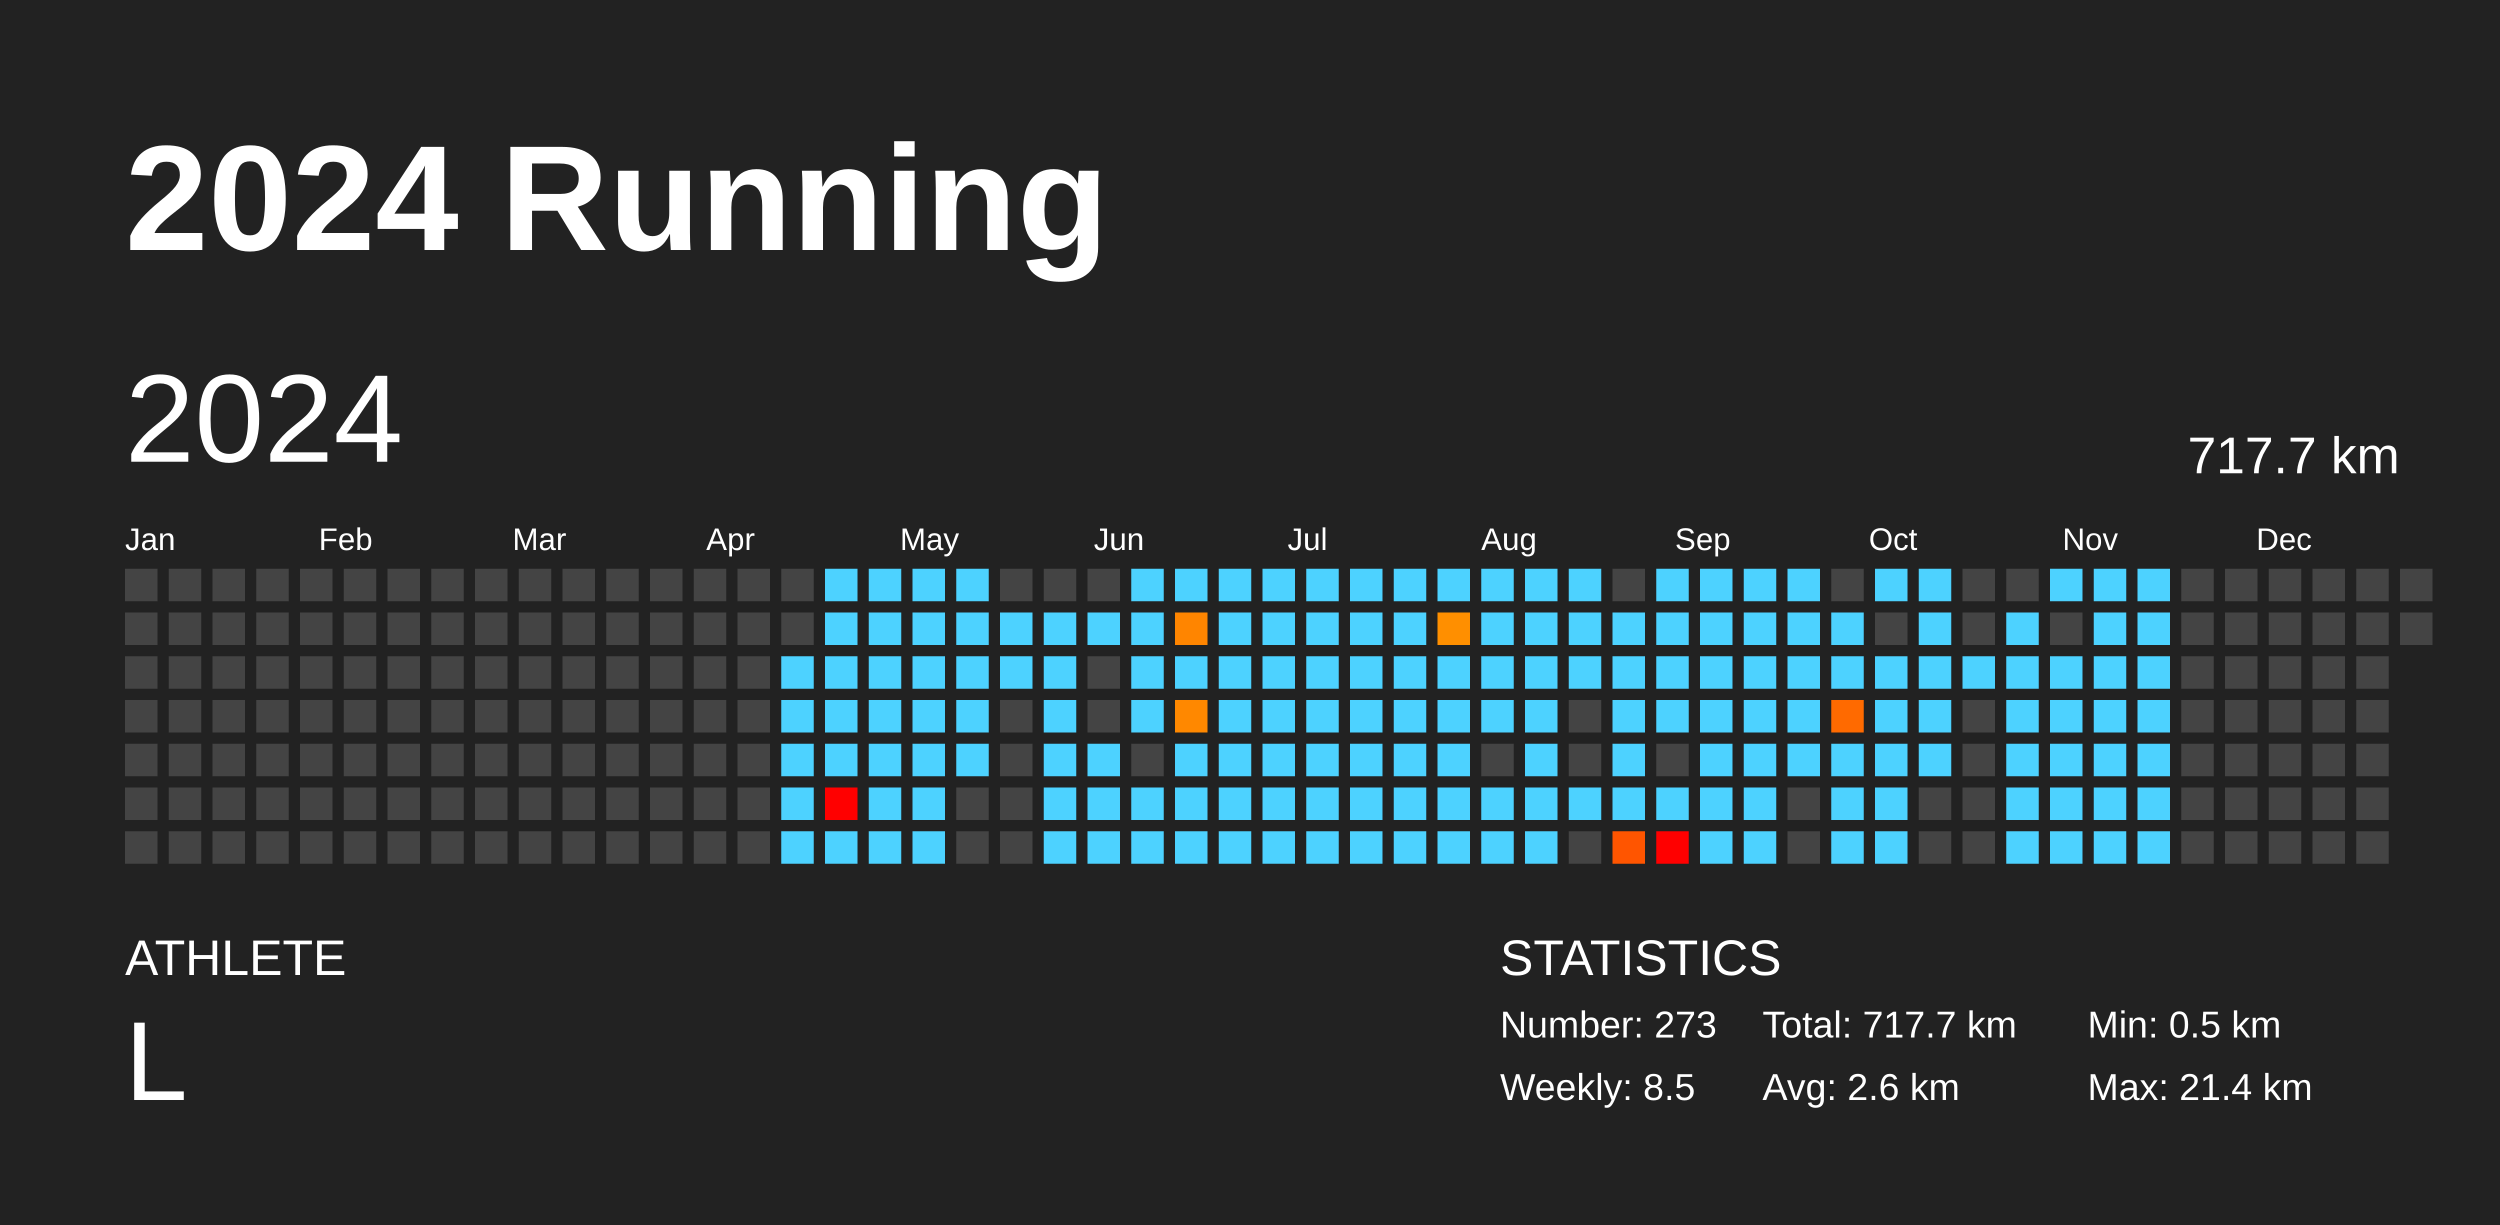
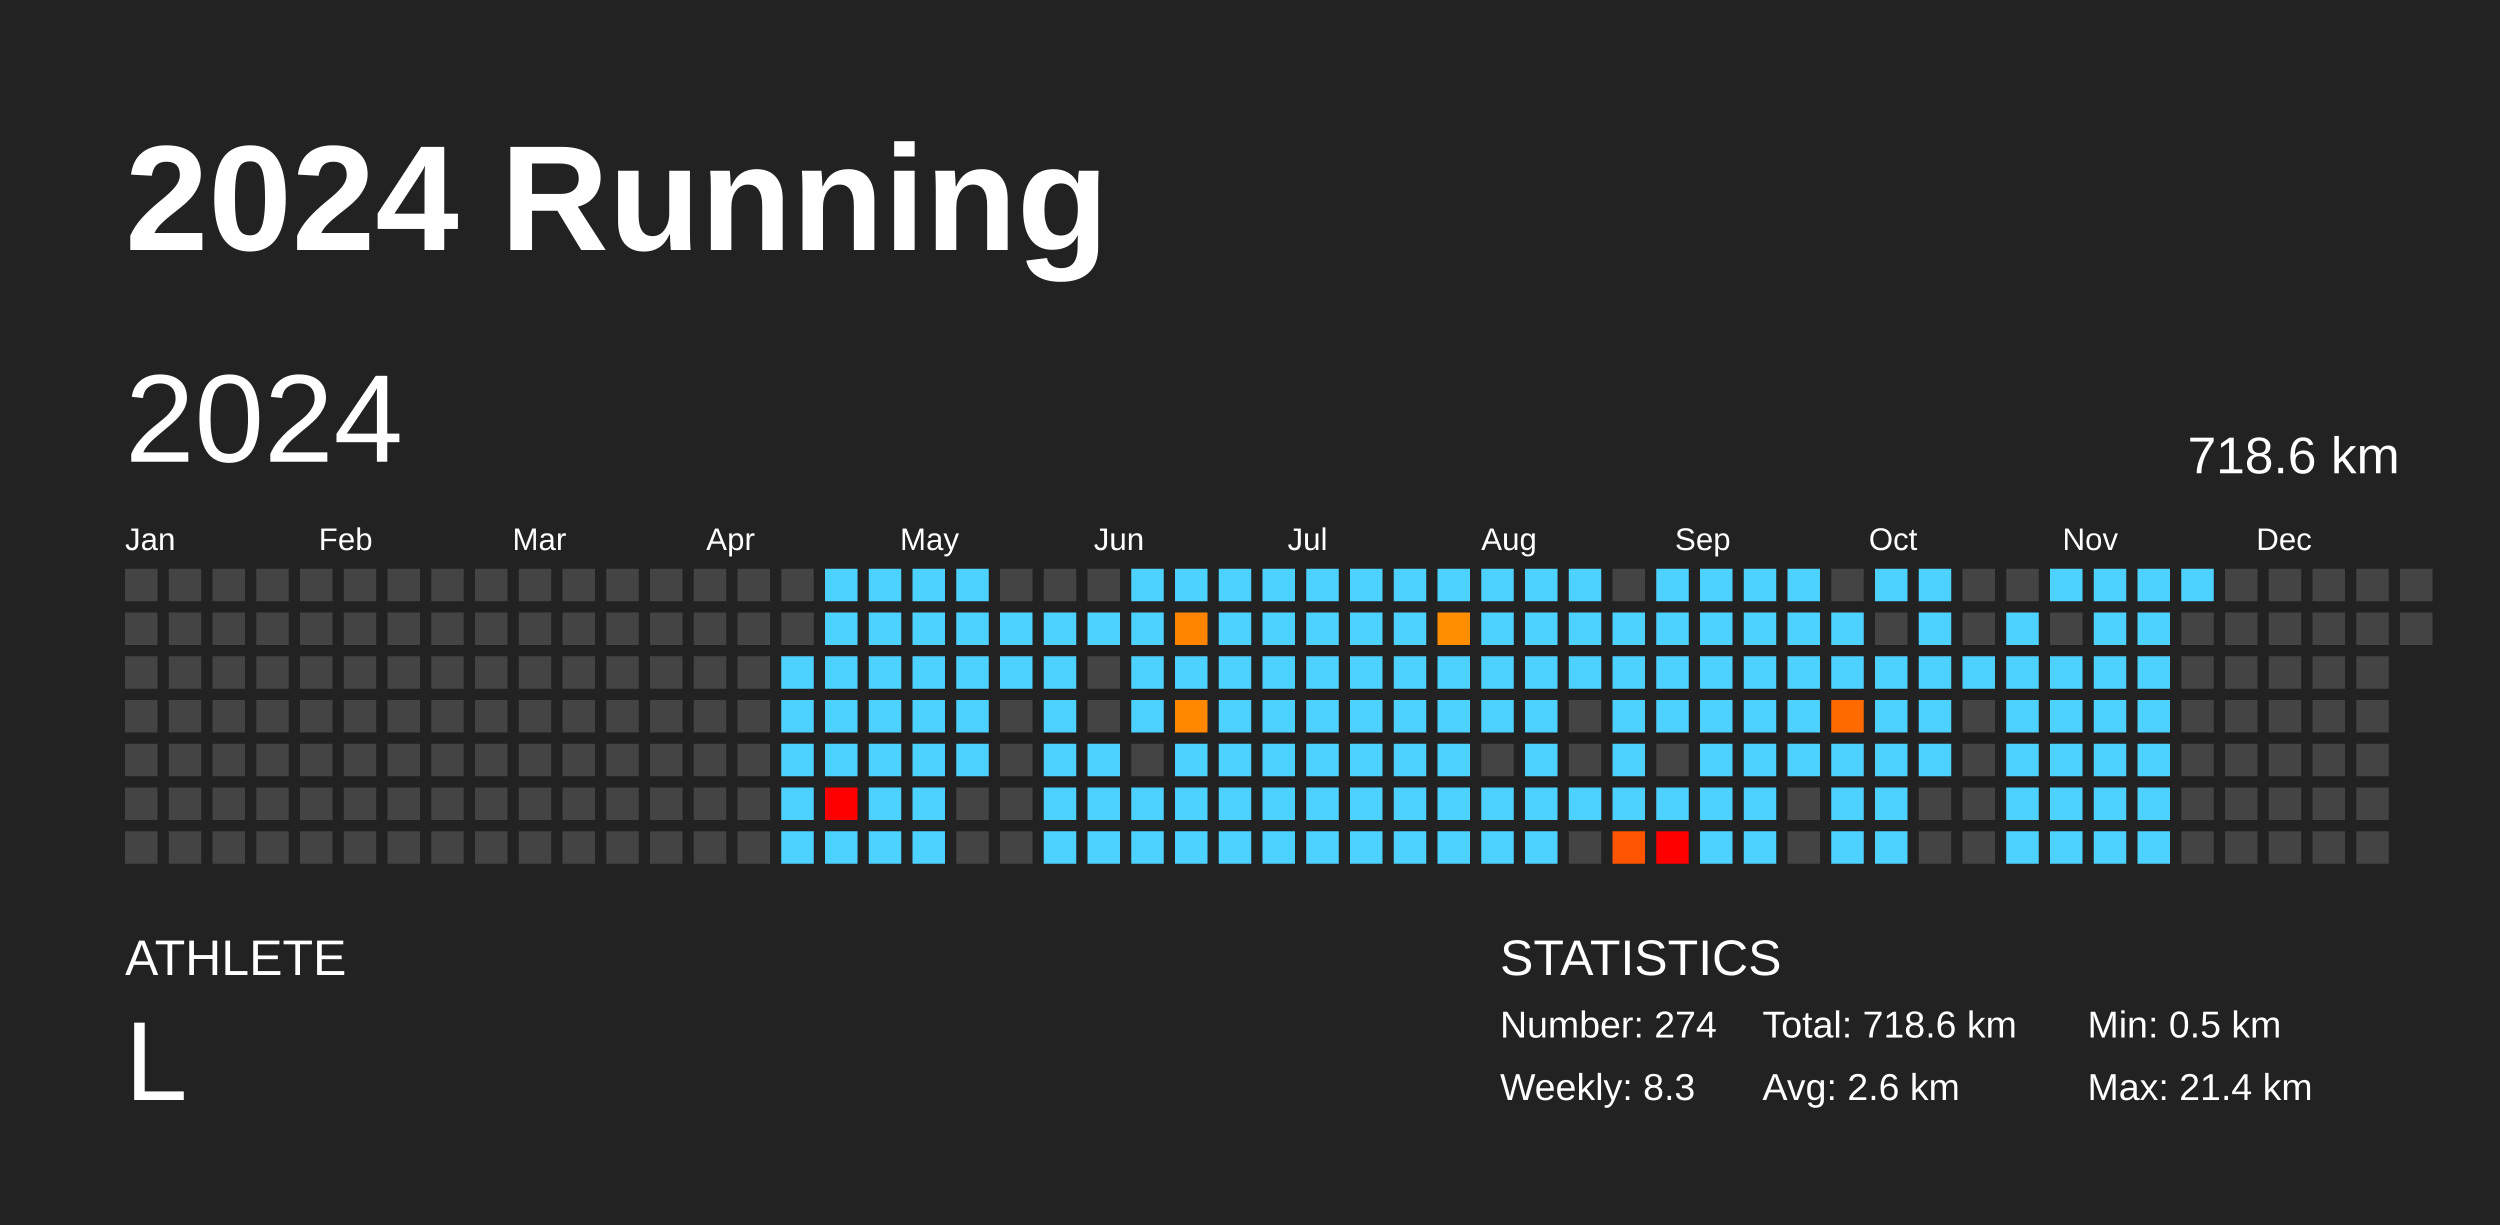
<svg xmlns="http://www.w3.org/2000/svg" baseProfile="full" height="98mm" version="1.1" viewBox="0,0,200,98" width="200mm">
  <defs />
  <rect fill="#222222" height="98" width="200" x="0" y="0" />
  <text fill="#FFFFFF" style="font-size:12px; font-family:Arial; font-weight:bold;" x="10" y="20">2024 Running</text>
  <text fill="#FFFFFF" style="font-size:4px; font-family:Arial" x="10" y="78">ATHLETE</text>
  <text fill="#FFFFFF" style="font-size:9px; font-family:Arial" x="10" y="88">L</text>
  <text fill="#FFFFFF" style="font-size:4px; font-family:Arial" x="120" y="78">STATISTICS</text>
-   <text fill="#FFFFFF" style="font-size:3px; font-family:Arial" x="120" y="83">Number: 273</text>
-   <text fill="#FFFFFF" style="font-size:3px; font-family:Arial" x="120" y="88">Weekly: 8.5</text>
-   <text fill="#FFFFFF" style="font-size:3px; font-family:Arial" x="141" y="83">Total: 717.7 km</text>
+   <text fill="#FFFFFF" style="font-size:3px; font-family:Arial" x="120" y="83">Number: 274</text>
+   <text fill="#FFFFFF" style="font-size:3px; font-family:Arial" x="120" y="88">Weekly: 8.3</text>
+   <text fill="#FFFFFF" style="font-size:3px; font-family:Arial" x="141" y="83">Total: 718.6 km</text>
  <text fill="#FFFFFF" style="font-size:3px; font-family:Arial" x="141" y="88">Avg: 2.6 km</text>
  <text fill="#FFFFFF" style="font-size:3px; font-family:Arial" x="167" y="83">Min: 0.5 km</text>
  <text fill="#FFFFFF" style="font-size:3px; font-family:Arial" x="167" y="88">Max: 21.4 km</text>
  <text dominant-baseline="hanging" fill="#FFFFFF" style="font-size:10.0px; font-family:Arial;" x="10" y="30">2024</text>
-   <text dominant-baseline="hanging" fill="#FFFFFF" style="font-size:4.125px; font-family:Arial;" x="175" y="35">717.7 km</text>
+   <text dominant-baseline="hanging" fill="#FFFFFF" style="font-size:4.125px; font-family:Arial;" x="175" y="35">718.6 km</text>
  <text fill="#FFFFFF" style="font-size:2.5px; font-family:Arial" x="10.0" y="44">Jan</text>
  <text fill="#FFFFFF" style="font-size:2.5px; font-family:Arial" x="25.5" y="44">Feb</text>
  <text fill="#FFFFFF" style="font-size:2.5px; font-family:Arial" x="41.0" y="44">Mar</text>
  <text fill="#FFFFFF" style="font-size:2.5px; font-family:Arial" x="56.5" y="44">Apr</text>
  <text fill="#FFFFFF" style="font-size:2.5px; font-family:Arial" x="72.0" y="44">May</text>
  <text fill="#FFFFFF" style="font-size:2.5px; font-family:Arial" x="87.5" y="44">Jun</text>
  <text fill="#FFFFFF" style="font-size:2.5px; font-family:Arial" x="103.0" y="44">Jul</text>
  <text fill="#FFFFFF" style="font-size:2.5px; font-family:Arial" x="118.5" y="44">Aug</text>
  <text fill="#FFFFFF" style="font-size:2.5px; font-family:Arial" x="134.0" y="44">Sep</text>
  <text fill="#FFFFFF" style="font-size:2.5px; font-family:Arial" x="149.5" y="44">Oct</text>
  <text fill="#FFFFFF" style="font-size:2.5px; font-family:Arial" x="165.0" y="44">Nov</text>
  <text fill="#FFFFFF" style="font-size:2.5px; font-family:Arial" x="180.5" y="44">Dec</text>
  <rect fill="#444444" height="2.6" width="2.6" x="10.0" y="45.5" />
  <rect fill="#444444" height="2.6" width="2.6" x="10.0" y="49.0" />
  <rect fill="#444444" height="2.6" width="2.6" x="10.0" y="52.5" />
  <rect fill="#444444" height="2.6" width="2.6" x="10.0" y="56.0" />
  <rect fill="#444444" height="2.6" width="2.6" x="10.0" y="59.5" />
  <rect fill="#444444" height="2.6" width="2.6" x="10.0" y="63.0" />
  <rect fill="#444444" height="2.6" width="2.6" x="10.0" y="66.5" />
  <rect fill="#444444" height="2.6" width="2.6" x="13.5" y="45.5" />
  <rect fill="#444444" height="2.6" width="2.6" x="13.5" y="49.0" />
  <rect fill="#444444" height="2.6" width="2.6" x="13.5" y="52.5" />
  <rect fill="#444444" height="2.6" width="2.6" x="13.5" y="56.0" />
  <rect fill="#444444" height="2.6" width="2.6" x="13.5" y="59.5" />
  <rect fill="#444444" height="2.6" width="2.6" x="13.5" y="63.0" />
  <rect fill="#444444" height="2.6" width="2.6" x="13.5" y="66.5" />
  <rect fill="#444444" height="2.6" width="2.6" x="17.0" y="45.5" />
  <rect fill="#444444" height="2.6" width="2.6" x="17.0" y="49.0" />
  <rect fill="#444444" height="2.6" width="2.6" x="17.0" y="52.5" />
  <rect fill="#444444" height="2.6" width="2.6" x="17.0" y="56.0" />
  <rect fill="#444444" height="2.6" width="2.6" x="17.0" y="59.5" />
  <rect fill="#444444" height="2.6" width="2.6" x="17.0" y="63.0" />
  <rect fill="#444444" height="2.6" width="2.6" x="17.0" y="66.5" />
  <rect fill="#444444" height="2.6" width="2.6" x="20.5" y="45.5" />
  <rect fill="#444444" height="2.6" width="2.6" x="20.5" y="49.0" />
  <rect fill="#444444" height="2.6" width="2.6" x="20.5" y="52.5" />
  <rect fill="#444444" height="2.6" width="2.6" x="20.5" y="56.0" />
  <rect fill="#444444" height="2.6" width="2.6" x="20.5" y="59.5" />
  <rect fill="#444444" height="2.6" width="2.6" x="20.5" y="63.0" />
  <rect fill="#444444" height="2.6" width="2.6" x="20.5" y="66.5" />
  <rect fill="#444444" height="2.6" width="2.6" x="24.0" y="45.5" />
  <rect fill="#444444" height="2.6" width="2.6" x="24.0" y="49.0" />
  <rect fill="#444444" height="2.6" width="2.6" x="24.0" y="52.5" />
  <rect fill="#444444" height="2.6" width="2.6" x="24.0" y="56.0" />
  <rect fill="#444444" height="2.6" width="2.6" x="24.0" y="59.5" />
  <rect fill="#444444" height="2.6" width="2.6" x="24.0" y="63.0" />
  <rect fill="#444444" height="2.6" width="2.6" x="24.0" y="66.5" />
  <rect fill="#444444" height="2.6" width="2.6" x="27.5" y="45.5" />
  <rect fill="#444444" height="2.6" width="2.6" x="27.5" y="49.0" />
  <rect fill="#444444" height="2.6" width="2.6" x="27.5" y="52.5" />
  <rect fill="#444444" height="2.6" width="2.6" x="27.5" y="56.0" />
  <rect fill="#444444" height="2.6" width="2.6" x="27.5" y="59.5" />
  <rect fill="#444444" height="2.6" width="2.6" x="27.5" y="63.0" />
  <rect fill="#444444" height="2.6" width="2.6" x="27.5" y="66.5" />
  <rect fill="#444444" height="2.6" width="2.6" x="31.0" y="45.5" />
  <rect fill="#444444" height="2.6" width="2.6" x="31.0" y="49.0" />
  <rect fill="#444444" height="2.6" width="2.6" x="31.0" y="52.5" />
  <rect fill="#444444" height="2.6" width="2.6" x="31.0" y="56.0" />
  <rect fill="#444444" height="2.6" width="2.6" x="31.0" y="59.5" />
  <rect fill="#444444" height="2.6" width="2.6" x="31.0" y="63.0" />
  <rect fill="#444444" height="2.6" width="2.6" x="31.0" y="66.5" />
  <rect fill="#444444" height="2.6" width="2.6" x="34.5" y="45.5" />
  <rect fill="#444444" height="2.6" width="2.6" x="34.5" y="49.0" />
  <rect fill="#444444" height="2.6" width="2.6" x="34.5" y="52.5" />
  <rect fill="#444444" height="2.6" width="2.6" x="34.5" y="56.0" />
  <rect fill="#444444" height="2.6" width="2.6" x="34.5" y="59.5" />
  <rect fill="#444444" height="2.6" width="2.6" x="34.5" y="63.0" />
  <rect fill="#444444" height="2.6" width="2.6" x="34.5" y="66.5" />
  <rect fill="#444444" height="2.6" width="2.6" x="38.0" y="45.5" />
  <rect fill="#444444" height="2.6" width="2.6" x="38.0" y="49.0" />
  <rect fill="#444444" height="2.6" width="2.6" x="38.0" y="52.5" />
  <rect fill="#444444" height="2.6" width="2.6" x="38.0" y="56.0" />
  <rect fill="#444444" height="2.6" width="2.6" x="38.0" y="59.5" />
  <rect fill="#444444" height="2.6" width="2.6" x="38.0" y="63.0" />
  <rect fill="#444444" height="2.6" width="2.6" x="38.0" y="66.5" />
  <rect fill="#444444" height="2.6" width="2.6" x="41.5" y="45.5" />
  <rect fill="#444444" height="2.6" width="2.6" x="41.5" y="49.0" />
  <rect fill="#444444" height="2.6" width="2.6" x="41.5" y="52.5" />
  <rect fill="#444444" height="2.6" width="2.6" x="41.5" y="56.0" />
  <rect fill="#444444" height="2.6" width="2.6" x="41.5" y="59.5" />
  <rect fill="#444444" height="2.6" width="2.6" x="41.5" y="63.0" />
  <rect fill="#444444" height="2.6" width="2.6" x="41.5" y="66.5" />
  <rect fill="#444444" height="2.6" width="2.6" x="45.0" y="45.5" />
  <rect fill="#444444" height="2.6" width="2.6" x="45.0" y="49.0" />
  <rect fill="#444444" height="2.6" width="2.6" x="45.0" y="52.5" />
  <rect fill="#444444" height="2.6" width="2.6" x="45.0" y="56.0" />
  <rect fill="#444444" height="2.6" width="2.6" x="45.0" y="59.5" />
  <rect fill="#444444" height="2.6" width="2.6" x="45.0" y="63.0" />
  <rect fill="#444444" height="2.6" width="2.6" x="45.0" y="66.5" />
  <rect fill="#444444" height="2.6" width="2.6" x="48.5" y="45.5" />
  <rect fill="#444444" height="2.6" width="2.6" x="48.5" y="49.0" />
  <rect fill="#444444" height="2.6" width="2.6" x="48.5" y="52.5" />
  <rect fill="#444444" height="2.6" width="2.6" x="48.5" y="56.0" />
  <rect fill="#444444" height="2.6" width="2.6" x="48.5" y="59.5" />
  <rect fill="#444444" height="2.6" width="2.6" x="48.5" y="63.0" />
  <rect fill="#444444" height="2.6" width="2.6" x="48.5" y="66.5" />
  <rect fill="#444444" height="2.6" width="2.6" x="52.0" y="45.5" />
  <rect fill="#444444" height="2.6" width="2.6" x="52.0" y="49.0" />
  <rect fill="#444444" height="2.6" width="2.6" x="52.0" y="52.5" />
  <rect fill="#444444" height="2.6" width="2.6" x="52.0" y="56.0" />
  <rect fill="#444444" height="2.6" width="2.6" x="52.0" y="59.5" />
  <rect fill="#444444" height="2.6" width="2.6" x="52.0" y="63.0" />
  <rect fill="#444444" height="2.6" width="2.6" x="52.0" y="66.5" />
  <rect fill="#444444" height="2.6" width="2.6" x="55.5" y="45.5" />
  <rect fill="#444444" height="2.6" width="2.6" x="55.5" y="49.0" />
  <rect fill="#444444" height="2.6" width="2.6" x="55.5" y="52.5" />
  <rect fill="#444444" height="2.6" width="2.6" x="55.5" y="56.0" />
  <rect fill="#444444" height="2.6" width="2.6" x="55.5" y="59.5" />
  <rect fill="#444444" height="2.6" width="2.6" x="55.5" y="63.0" />
  <rect fill="#444444" height="2.6" width="2.6" x="55.5" y="66.5" />
  <rect fill="#444444" height="2.6" width="2.6" x="59.0" y="45.5" />
  <rect fill="#444444" height="2.6" width="2.6" x="59.0" y="49.0" />
  <rect fill="#444444" height="2.6" width="2.6" x="59.0" y="52.5" />
  <rect fill="#444444" height="2.6" width="2.6" x="59.0" y="56.0" />
  <rect fill="#444444" height="2.6" width="2.6" x="59.0" y="59.5" />
  <rect fill="#444444" height="2.6" width="2.6" x="59.0" y="63.0" />
  <rect fill="#444444" height="2.6" width="2.6" x="59.0" y="66.5" />
  <rect fill="#444444" height="2.6" width="2.6" x="62.5" y="45.5" />
  <rect fill="#444444" height="2.6" width="2.6" x="62.5" y="49.0" />
  <rect fill="#4dd2ff" height="2.6" width="2.6" x="62.5" y="52.5" />
  <rect fill="#4dd2ff" height="2.6" width="2.6" x="62.5" y="56.0" />
  <rect fill="#4dd2ff" height="2.6" width="2.6" x="62.5" y="59.5" />
  <rect fill="#4dd2ff" height="2.6" width="2.6" x="62.5" y="63.0" />
  <rect fill="#4dd2ff" height="2.6" width="2.6" x="62.5" y="66.5" />
  <rect fill="#4dd2ff" height="2.6" width="2.6" x="66.0" y="45.5" />
  <rect fill="#4dd2ff" height="2.6" width="2.6" x="66.0" y="49.0" />
  <rect fill="#4dd2ff" height="2.6" width="2.6" x="66.0" y="52.5" />
  <rect fill="#4dd2ff" height="2.6" width="2.6" x="66.0" y="56.0" />
  <rect fill="#4dd2ff" height="2.6" width="2.6" x="66.0" y="59.5" />
  <rect fill="red" height="2.6" width="2.6" x="66.0" y="63.0" />
  <rect fill="#4dd2ff" height="2.6" width="2.6" x="66.0" y="66.5" />
  <rect fill="#4dd2ff" height="2.6" width="2.6" x="69.5" y="45.5" />
  <rect fill="#4dd2ff" height="2.6" width="2.6" x="69.5" y="49.0" />
  <rect fill="#4dd2ff" height="2.6" width="2.6" x="69.5" y="52.5" />
  <rect fill="#4dd2ff" height="2.6" width="2.6" x="69.5" y="56.0" />
  <rect fill="#4dd2ff" height="2.6" width="2.6" x="69.5" y="59.5" />
  <rect fill="#4dd2ff" height="2.6" width="2.6" x="69.5" y="63.0" />
  <rect fill="#4dd2ff" height="2.6" width="2.6" x="69.5" y="66.5" />
  <rect fill="#4dd2ff" height="2.6" width="2.6" x="73.0" y="45.5" />
  <rect fill="#4dd2ff" height="2.6" width="2.6" x="73.0" y="49.0" />
  <rect fill="#4dd2ff" height="2.6" width="2.6" x="73.0" y="52.5" />
  <rect fill="#4dd2ff" height="2.6" width="2.6" x="73.0" y="56.0" />
  <rect fill="#4dd2ff" height="2.6" width="2.6" x="73.0" y="59.5" />
  <rect fill="#4dd2ff" height="2.6" width="2.6" x="73.0" y="63.0" />
  <rect fill="#4dd2ff" height="2.6" width="2.6" x="73.0" y="66.5" />
  <rect fill="#4dd2ff" height="2.6" width="2.6" x="76.5" y="45.5" />
  <rect fill="#4dd2ff" height="2.6" width="2.6" x="76.5" y="49.0" />
  <rect fill="#4dd2ff" height="2.6" width="2.6" x="76.5" y="52.5" />
  <rect fill="#4dd2ff" height="2.6" width="2.6" x="76.5" y="56.0" />
  <rect fill="#4dd2ff" height="2.6" width="2.6" x="76.5" y="59.5" />
  <rect fill="#444444" height="2.6" width="2.6" x="76.5" y="63.0" />
  <rect fill="#444444" height="2.6" width="2.6" x="76.5" y="66.5" />
  <rect fill="#444444" height="2.6" width="2.6" x="80.0" y="45.5" />
  <rect fill="#4dd2ff" height="2.6" width="2.6" x="80.0" y="49.0" />
  <rect fill="#4dd2ff" height="2.6" width="2.6" x="80.0" y="52.5" />
  <rect fill="#444444" height="2.6" width="2.6" x="80.0" y="56.0" />
  <rect fill="#444444" height="2.6" width="2.6" x="80.0" y="59.5" />
  <rect fill="#444444" height="2.6" width="2.6" x="80.0" y="63.0" />
  <rect fill="#444444" height="2.6" width="2.6" x="80.0" y="66.5" />
  <rect fill="#444444" height="2.6" width="2.6" x="83.5" y="45.5" />
  <rect fill="#4dd2ff" height="2.6" width="2.6" x="83.5" y="49.0" />
  <rect fill="#4dd2ff" height="2.6" width="2.6" x="83.5" y="52.5" />
  <rect fill="#4dd2ff" height="2.6" width="2.6" x="83.5" y="56.0" />
  <rect fill="#4dd2ff" height="2.6" width="2.6" x="83.5" y="59.5" />
  <rect fill="#4dd2ff" height="2.6" width="2.6" x="83.5" y="63.0" />
  <rect fill="#4dd2ff" height="2.6" width="2.6" x="83.5" y="66.5" />
  <rect fill="#444444" height="2.6" width="2.6" x="87.0" y="45.5" />
  <rect fill="#4dd2ff" height="2.6" width="2.6" x="87.0" y="49.0" />
  <rect fill="#444444" height="2.6" width="2.6" x="87.0" y="52.5" />
  <rect fill="#444444" height="2.6" width="2.6" x="87.0" y="56.0" />
  <rect fill="#4dd2ff" height="2.6" width="2.6" x="87.0" y="59.5" />
  <rect fill="#4dd2ff" height="2.6" width="2.6" x="87.0" y="63.0" />
  <rect fill="#4dd2ff" height="2.6" width="2.6" x="87.0" y="66.5" />
  <rect fill="#4dd2ff" height="2.6" width="2.6" x="90.5" y="45.5" />
  <rect fill="#4dd2ff" height="2.6" width="2.6" x="90.5" y="49.0" />
  <rect fill="#4dd2ff" height="2.6" width="2.6" x="90.5" y="52.5" />
  <rect fill="#4dd2ff" height="2.6" width="2.6" x="90.5" y="56.0" />
  <rect fill="#444444" height="2.6" width="2.6" x="90.5" y="59.5" />
  <rect fill="#4dd2ff" height="2.6" width="2.6" x="90.5" y="63.0" />
  <rect fill="#4dd2ff" height="2.6" width="2.6" x="90.5" y="66.5" />
  <rect fill="#4dd2ff" height="2.6" width="2.6" x="94.0" y="45.5" />
  <rect fill="#ff8500" height="2.6" width="2.6" x="94.0" y="49.0" />
  <rect fill="#4dd2ff" height="2.6" width="2.6" x="94.0" y="52.5" />
  <rect fill="#ff8800" height="2.6" width="2.6" x="94.0" y="56.0" />
  <rect fill="#4dd2ff" height="2.6" width="2.6" x="94.0" y="59.5" />
  <rect fill="#4dd2ff" height="2.6" width="2.6" x="94.0" y="63.0" />
  <rect fill="#4dd2ff" height="2.6" width="2.6" x="94.0" y="66.5" />
  <rect fill="#4dd2ff" height="2.6" width="2.6" x="97.5" y="45.5" />
  <rect fill="#4dd2ff" height="2.6" width="2.6" x="97.5" y="49.0" />
  <rect fill="#4dd2ff" height="2.6" width="2.6" x="97.5" y="52.5" />
  <rect fill="#4dd2ff" height="2.6" width="2.6" x="97.5" y="56.0" />
  <rect fill="#4dd2ff" height="2.6" width="2.6" x="97.5" y="59.5" />
  <rect fill="#4dd2ff" height="2.6" width="2.6" x="97.5" y="63.0" />
  <rect fill="#4dd2ff" height="2.6" width="2.6" x="97.5" y="66.5" />
  <rect fill="#4dd2ff" height="2.6" width="2.6" x="101.0" y="45.5" />
  <rect fill="#4dd2ff" height="2.6" width="2.6" x="101.0" y="49.0" />
  <rect fill="#4dd2ff" height="2.6" width="2.6" x="101.0" y="52.5" />
  <rect fill="#4dd2ff" height="2.6" width="2.6" x="101.0" y="56.0" />
  <rect fill="#4dd2ff" height="2.6" width="2.6" x="101.0" y="59.5" />
  <rect fill="#4dd2ff" height="2.6" width="2.6" x="101.0" y="63.0" />
  <rect fill="#4dd2ff" height="2.6" width="2.6" x="101.0" y="66.5" />
  <rect fill="#4dd2ff" height="2.6" width="2.6" x="104.5" y="45.5" />
  <rect fill="#4dd2ff" height="2.6" width="2.6" x="104.5" y="49.0" />
  <rect fill="#4dd2ff" height="2.6" width="2.6" x="104.5" y="52.5" />
  <rect fill="#4dd2ff" height="2.6" width="2.6" x="104.5" y="56.0" />
  <rect fill="#4dd2ff" height="2.6" width="2.6" x="104.5" y="59.5" />
  <rect fill="#4dd2ff" height="2.6" width="2.6" x="104.5" y="63.0" />
  <rect fill="#4dd2ff" height="2.6" width="2.6" x="104.5" y="66.5" />
  <rect fill="#4dd2ff" height="2.6" width="2.6" x="108.0" y="45.5" />
  <rect fill="#4dd2ff" height="2.6" width="2.6" x="108.0" y="49.0" />
  <rect fill="#4dd2ff" height="2.6" width="2.6" x="108.0" y="52.5" />
  <rect fill="#4dd2ff" height="2.6" width="2.6" x="108.0" y="56.0" />
  <rect fill="#4dd2ff" height="2.6" width="2.6" x="108.0" y="59.5" />
  <rect fill="#4dd2ff" height="2.6" width="2.6" x="108.0" y="63.0" />
  <rect fill="#4dd2ff" height="2.6" width="2.6" x="108.0" y="66.5" />
  <rect fill="#4dd2ff" height="2.6" width="2.6" x="111.5" y="45.5" />
  <rect fill="#4dd2ff" height="2.6" width="2.6" x="111.5" y="49.0" />
  <rect fill="#4dd2ff" height="2.6" width="2.6" x="111.5" y="52.5" />
  <rect fill="#4dd2ff" height="2.6" width="2.6" x="111.5" y="56.0" />
  <rect fill="#4dd2ff" height="2.6" width="2.6" x="111.5" y="59.5" />
  <rect fill="#4dd2ff" height="2.6" width="2.6" x="111.5" y="63.0" />
  <rect fill="#4dd2ff" height="2.6" width="2.6" x="111.5" y="66.5" />
  <rect fill="#4dd2ff" height="2.6" width="2.6" x="115.0" y="45.5" />
  <rect fill="#ff8f00" height="2.6" width="2.6" x="115.0" y="49.0" />
  <rect fill="#4dd2ff" height="2.6" width="2.6" x="115.0" y="52.5" />
  <rect fill="#4dd2ff" height="2.6" width="2.6" x="115.0" y="56.0" />
  <rect fill="#4dd2ff" height="2.6" width="2.6" x="115.0" y="59.5" />
  <rect fill="#4dd2ff" height="2.6" width="2.6" x="115.0" y="63.0" />
  <rect fill="#4dd2ff" height="2.6" width="2.6" x="115.0" y="66.5" />
  <rect fill="#4dd2ff" height="2.6" width="2.6" x="118.5" y="45.5" />
  <rect fill="#4dd2ff" height="2.6" width="2.6" x="118.5" y="49.0" />
  <rect fill="#4dd2ff" height="2.6" width="2.6" x="118.5" y="52.5" />
  <rect fill="#4dd2ff" height="2.6" width="2.6" x="118.5" y="56.0" />
  <rect fill="#444444" height="2.6" width="2.6" x="118.5" y="59.5" />
  <rect fill="#4dd2ff" height="2.6" width="2.6" x="118.5" y="63.0" />
  <rect fill="#4dd2ff" height="2.6" width="2.6" x="118.5" y="66.5" />
  <rect fill="#4dd2ff" height="2.6" width="2.6" x="122.0" y="45.5" />
  <rect fill="#4dd2ff" height="2.6" width="2.6" x="122.0" y="49.0" />
  <rect fill="#4dd2ff" height="2.6" width="2.6" x="122.0" y="52.5" />
  <rect fill="#4dd2ff" height="2.6" width="2.6" x="122.0" y="56.0" />
  <rect fill="#4dd2ff" height="2.6" width="2.6" x="122.0" y="59.5" />
  <rect fill="#4dd2ff" height="2.6" width="2.6" x="122.0" y="63.0" />
  <rect fill="#4dd2ff" height="2.6" width="2.6" x="122.0" y="66.5" />
  <rect fill="#4dd2ff" height="2.6" width="2.6" x="125.5" y="45.5" />
  <rect fill="#4dd2ff" height="2.6" width="2.6" x="125.5" y="49.0" />
  <rect fill="#4dd2ff" height="2.6" width="2.6" x="125.5" y="52.5" />
  <rect fill="#444444" height="2.6" width="2.6" x="125.5" y="56.0" />
  <rect fill="#444444" height="2.6" width="2.6" x="125.5" y="59.5" />
  <rect fill="#4dd2ff" height="2.6" width="2.6" x="125.5" y="63.0" />
  <rect fill="#444444" height="2.6" width="2.6" x="125.5" y="66.5" />
  <rect fill="#444444" height="2.6" width="2.6" x="129.0" y="45.5" />
  <rect fill="#4dd2ff" height="2.6" width="2.6" x="129.0" y="49.0" />
  <rect fill="#4dd2ff" height="2.6" width="2.6" x="129.0" y="52.5" />
  <rect fill="#4dd2ff" height="2.6" width="2.6" x="129.0" y="56.0" />
  <rect fill="#4dd2ff" height="2.6" width="2.6" x="129.0" y="59.5" />
  <rect fill="#4dd2ff" height="2.6" width="2.6" x="129.0" y="63.0" />
  <rect fill="#ff5500" height="2.6" width="2.6" x="129.0" y="66.5" />
  <rect fill="#4dd2ff" height="2.6" width="2.6" x="132.5" y="45.5" />
  <rect fill="#4dd2ff" height="2.6" width="2.6" x="132.5" y="49.0" />
  <rect fill="#4dd2ff" height="2.6" width="2.6" x="132.5" y="52.5" />
  <rect fill="#4dd2ff" height="2.6" width="2.6" x="132.5" y="56.0" />
  <rect fill="#444444" height="2.6" width="2.6" x="132.5" y="59.5" />
  <rect fill="#4dd2ff" height="2.6" width="2.6" x="132.5" y="63.0" />
  <rect fill="red" height="2.6" width="2.6" x="132.5" y="66.5" />
  <rect fill="#4dd2ff" height="2.6" width="2.6" x="136.0" y="45.5" />
  <rect fill="#4dd2ff" height="2.6" width="2.6" x="136.0" y="49.0" />
  <rect fill="#4dd2ff" height="2.6" width="2.6" x="136.0" y="52.5" />
  <rect fill="#4dd2ff" height="2.6" width="2.6" x="136.0" y="56.0" />
  <rect fill="#4dd2ff" height="2.6" width="2.6" x="136.0" y="59.5" />
  <rect fill="#4dd2ff" height="2.6" width="2.6" x="136.0" y="63.0" />
  <rect fill="#4dd2ff" height="2.6" width="2.6" x="136.0" y="66.5" />
  <rect fill="#4dd2ff" height="2.6" width="2.6" x="139.5" y="45.5" />
  <rect fill="#4dd2ff" height="2.6" width="2.6" x="139.5" y="49.0" />
  <rect fill="#4dd2ff" height="2.6" width="2.6" x="139.5" y="52.5" />
  <rect fill="#4dd2ff" height="2.6" width="2.6" x="139.5" y="56.0" />
  <rect fill="#4dd2ff" height="2.6" width="2.6" x="139.5" y="59.5" />
  <rect fill="#4dd2ff" height="2.6" width="2.6" x="139.5" y="63.0" />
  <rect fill="#4dd2ff" height="2.6" width="2.6" x="139.5" y="66.5" />
  <rect fill="#4dd2ff" height="2.6" width="2.6" x="143.0" y="45.5" />
  <rect fill="#4dd2ff" height="2.6" width="2.6" x="143.0" y="49.0" />
  <rect fill="#4dd2ff" height="2.6" width="2.6" x="143.0" y="52.5" />
  <rect fill="#4dd2ff" height="2.6" width="2.6" x="143.0" y="56.0" />
  <rect fill="#4dd2ff" height="2.6" width="2.6" x="143.0" y="59.5" />
  <rect fill="#444444" height="2.6" width="2.6" x="143.0" y="63.0" />
  <rect fill="#444444" height="2.6" width="2.6" x="143.0" y="66.5" />
  <rect fill="#444444" height="2.6" width="2.6" x="146.5" y="45.5" />
  <rect fill="#4dd2ff" height="2.6" width="2.6" x="146.5" y="49.0" />
  <rect fill="#4dd2ff" height="2.6" width="2.6" x="146.5" y="52.5" />
  <rect fill="#ff6a00" height="2.6" width="2.6" x="146.5" y="56.0" />
  <rect fill="#4dd2ff" height="2.6" width="2.6" x="146.5" y="59.5" />
  <rect fill="#4dd2ff" height="2.6" width="2.6" x="146.5" y="63.0" />
  <rect fill="#4dd2ff" height="2.6" width="2.6" x="146.5" y="66.5" />
  <rect fill="#4dd2ff" height="2.6" width="2.6" x="150.0" y="45.5" />
  <rect fill="#444444" height="2.6" width="2.6" x="150.0" y="49.0" />
  <rect fill="#4dd2ff" height="2.6" width="2.6" x="150.0" y="52.5" />
  <rect fill="#4dd2ff" height="2.6" width="2.6" x="150.0" y="56.0" />
  <rect fill="#4dd2ff" height="2.6" width="2.6" x="150.0" y="59.5" />
  <rect fill="#4dd2ff" height="2.6" width="2.6" x="150.0" y="63.0" />
  <rect fill="#4dd2ff" height="2.6" width="2.6" x="150.0" y="66.5" />
  <rect fill="#4dd2ff" height="2.6" width="2.6" x="153.5" y="45.5" />
  <rect fill="#4dd2ff" height="2.6" width="2.6" x="153.5" y="49.0" />
  <rect fill="#4dd2ff" height="2.6" width="2.6" x="153.5" y="52.5" />
  <rect fill="#4dd2ff" height="2.6" width="2.6" x="153.5" y="56.0" />
  <rect fill="#4dd2ff" height="2.6" width="2.6" x="153.5" y="59.5" />
  <rect fill="#444444" height="2.6" width="2.6" x="153.5" y="63.0" />
  <rect fill="#444444" height="2.6" width="2.6" x="153.5" y="66.5" />
  <rect fill="#444444" height="2.6" width="2.6" x="157.0" y="45.5" />
  <rect fill="#444444" height="2.6" width="2.6" x="157.0" y="49.0" />
  <rect fill="#4dd2ff" height="2.6" width="2.6" x="157.0" y="52.5" />
  <rect fill="#444444" height="2.6" width="2.6" x="157.0" y="56.0" />
  <rect fill="#444444" height="2.6" width="2.6" x="157.0" y="59.5" />
  <rect fill="#444444" height="2.6" width="2.6" x="157.0" y="63.0" />
  <rect fill="#444444" height="2.6" width="2.6" x="157.0" y="66.5" />
  <rect fill="#444444" height="2.6" width="2.6" x="160.5" y="45.5" />
  <rect fill="#4dd2ff" height="2.6" width="2.6" x="160.5" y="49.0" />
  <rect fill="#4dd2ff" height="2.6" width="2.6" x="160.5" y="52.5" />
  <rect fill="#4dd2ff" height="2.6" width="2.6" x="160.5" y="56.0" />
  <rect fill="#4dd2ff" height="2.6" width="2.6" x="160.5" y="59.5" />
  <rect fill="#4dd2ff" height="2.6" width="2.6" x="160.5" y="63.0" />
  <rect fill="#4dd2ff" height="2.6" width="2.6" x="160.5" y="66.5" />
  <rect fill="#4dd2ff" height="2.6" width="2.6" x="164.0" y="45.5" />
  <rect fill="#444444" height="2.6" width="2.6" x="164.0" y="49.0" />
  <rect fill="#4dd2ff" height="2.6" width="2.6" x="164.0" y="52.5" />
  <rect fill="#4dd2ff" height="2.6" width="2.6" x="164.0" y="56.0" />
  <rect fill="#4dd2ff" height="2.6" width="2.6" x="164.0" y="59.5" />
  <rect fill="#4dd2ff" height="2.6" width="2.6" x="164.0" y="63.0" />
  <rect fill="#4dd2ff" height="2.6" width="2.6" x="164.0" y="66.5" />
  <rect fill="#4dd2ff" height="2.6" width="2.6" x="167.5" y="45.5" />
  <rect fill="#4dd2ff" height="2.6" width="2.6" x="167.5" y="49.0" />
  <rect fill="#4dd2ff" height="2.6" width="2.6" x="167.5" y="52.5" />
  <rect fill="#4dd2ff" height="2.6" width="2.6" x="167.5" y="56.0" />
  <rect fill="#4dd2ff" height="2.6" width="2.6" x="167.5" y="59.5" />
  <rect fill="#4dd2ff" height="2.6" width="2.6" x="167.5" y="63.0" />
  <rect fill="#4dd2ff" height="2.6" width="2.6" x="167.5" y="66.5" />
  <rect fill="#4dd2ff" height="2.6" width="2.6" x="171.0" y="45.5" />
  <rect fill="#4dd2ff" height="2.6" width="2.6" x="171.0" y="49.0" />
  <rect fill="#4dd2ff" height="2.6" width="2.6" x="171.0" y="52.5" />
  <rect fill="#4dd2ff" height="2.6" width="2.6" x="171.0" y="56.0" />
  <rect fill="#4dd2ff" height="2.6" width="2.6" x="171.0" y="59.5" />
  <rect fill="#4dd2ff" height="2.6" width="2.6" x="171.0" y="63.0" />
  <rect fill="#4dd2ff" height="2.6" width="2.6" x="171.0" y="66.5" />
-   <rect fill="#444444" height="2.6" width="2.6" x="174.5" y="45.5" />
+   <rect fill="#4dd2ff" height="2.6" width="2.6" x="174.5" y="45.5" />
  <rect fill="#444444" height="2.6" width="2.6" x="174.5" y="49.0" />
  <rect fill="#444444" height="2.6" width="2.6" x="174.5" y="52.5" />
  <rect fill="#444444" height="2.6" width="2.6" x="174.5" y="56.0" />
  <rect fill="#444444" height="2.6" width="2.6" x="174.5" y="59.5" />
  <rect fill="#444444" height="2.6" width="2.6" x="174.5" y="63.0" />
  <rect fill="#444444" height="2.6" width="2.6" x="174.5" y="66.5" />
  <rect fill="#444444" height="2.6" width="2.6" x="178.0" y="45.5" />
  <rect fill="#444444" height="2.6" width="2.6" x="178.0" y="49.0" />
  <rect fill="#444444" height="2.6" width="2.6" x="178.0" y="52.5" />
  <rect fill="#444444" height="2.6" width="2.6" x="178.0" y="56.0" />
  <rect fill="#444444" height="2.6" width="2.6" x="178.0" y="59.5" />
  <rect fill="#444444" height="2.6" width="2.6" x="178.0" y="63.0" />
  <rect fill="#444444" height="2.6" width="2.6" x="178.0" y="66.5" />
  <rect fill="#444444" height="2.6" width="2.6" x="181.5" y="45.5" />
  <rect fill="#444444" height="2.6" width="2.6" x="181.5" y="49.0" />
  <rect fill="#444444" height="2.6" width="2.6" x="181.5" y="52.5" />
  <rect fill="#444444" height="2.6" width="2.6" x="181.5" y="56.0" />
  <rect fill="#444444" height="2.6" width="2.6" x="181.5" y="59.5" />
  <rect fill="#444444" height="2.6" width="2.6" x="181.5" y="63.0" />
  <rect fill="#444444" height="2.6" width="2.6" x="181.5" y="66.5" />
  <rect fill="#444444" height="2.6" width="2.6" x="185.0" y="45.5" />
  <rect fill="#444444" height="2.6" width="2.6" x="185.0" y="49.0" />
  <rect fill="#444444" height="2.6" width="2.6" x="185.0" y="52.5" />
  <rect fill="#444444" height="2.6" width="2.6" x="185.0" y="56.0" />
  <rect fill="#444444" height="2.6" width="2.6" x="185.0" y="59.5" />
  <rect fill="#444444" height="2.6" width="2.6" x="185.0" y="63.0" />
  <rect fill="#444444" height="2.6" width="2.6" x="185.0" y="66.5" />
  <rect fill="#444444" height="2.6" width="2.6" x="188.5" y="45.5" />
  <rect fill="#444444" height="2.6" width="2.6" x="188.5" y="49.0" />
  <rect fill="#444444" height="2.6" width="2.6" x="188.5" y="52.5" />
  <rect fill="#444444" height="2.6" width="2.6" x="188.5" y="56.0" />
  <rect fill="#444444" height="2.6" width="2.6" x="188.5" y="59.5" />
  <rect fill="#444444" height="2.6" width="2.6" x="188.5" y="63.0" />
  <rect fill="#444444" height="2.6" width="2.6" x="188.5" y="66.5" />
  <rect fill="#444444" height="2.6" width="2.6" x="192.0" y="45.5" />
  <rect fill="#444444" height="2.6" width="2.6" x="192.0" y="49.0" />
</svg>
